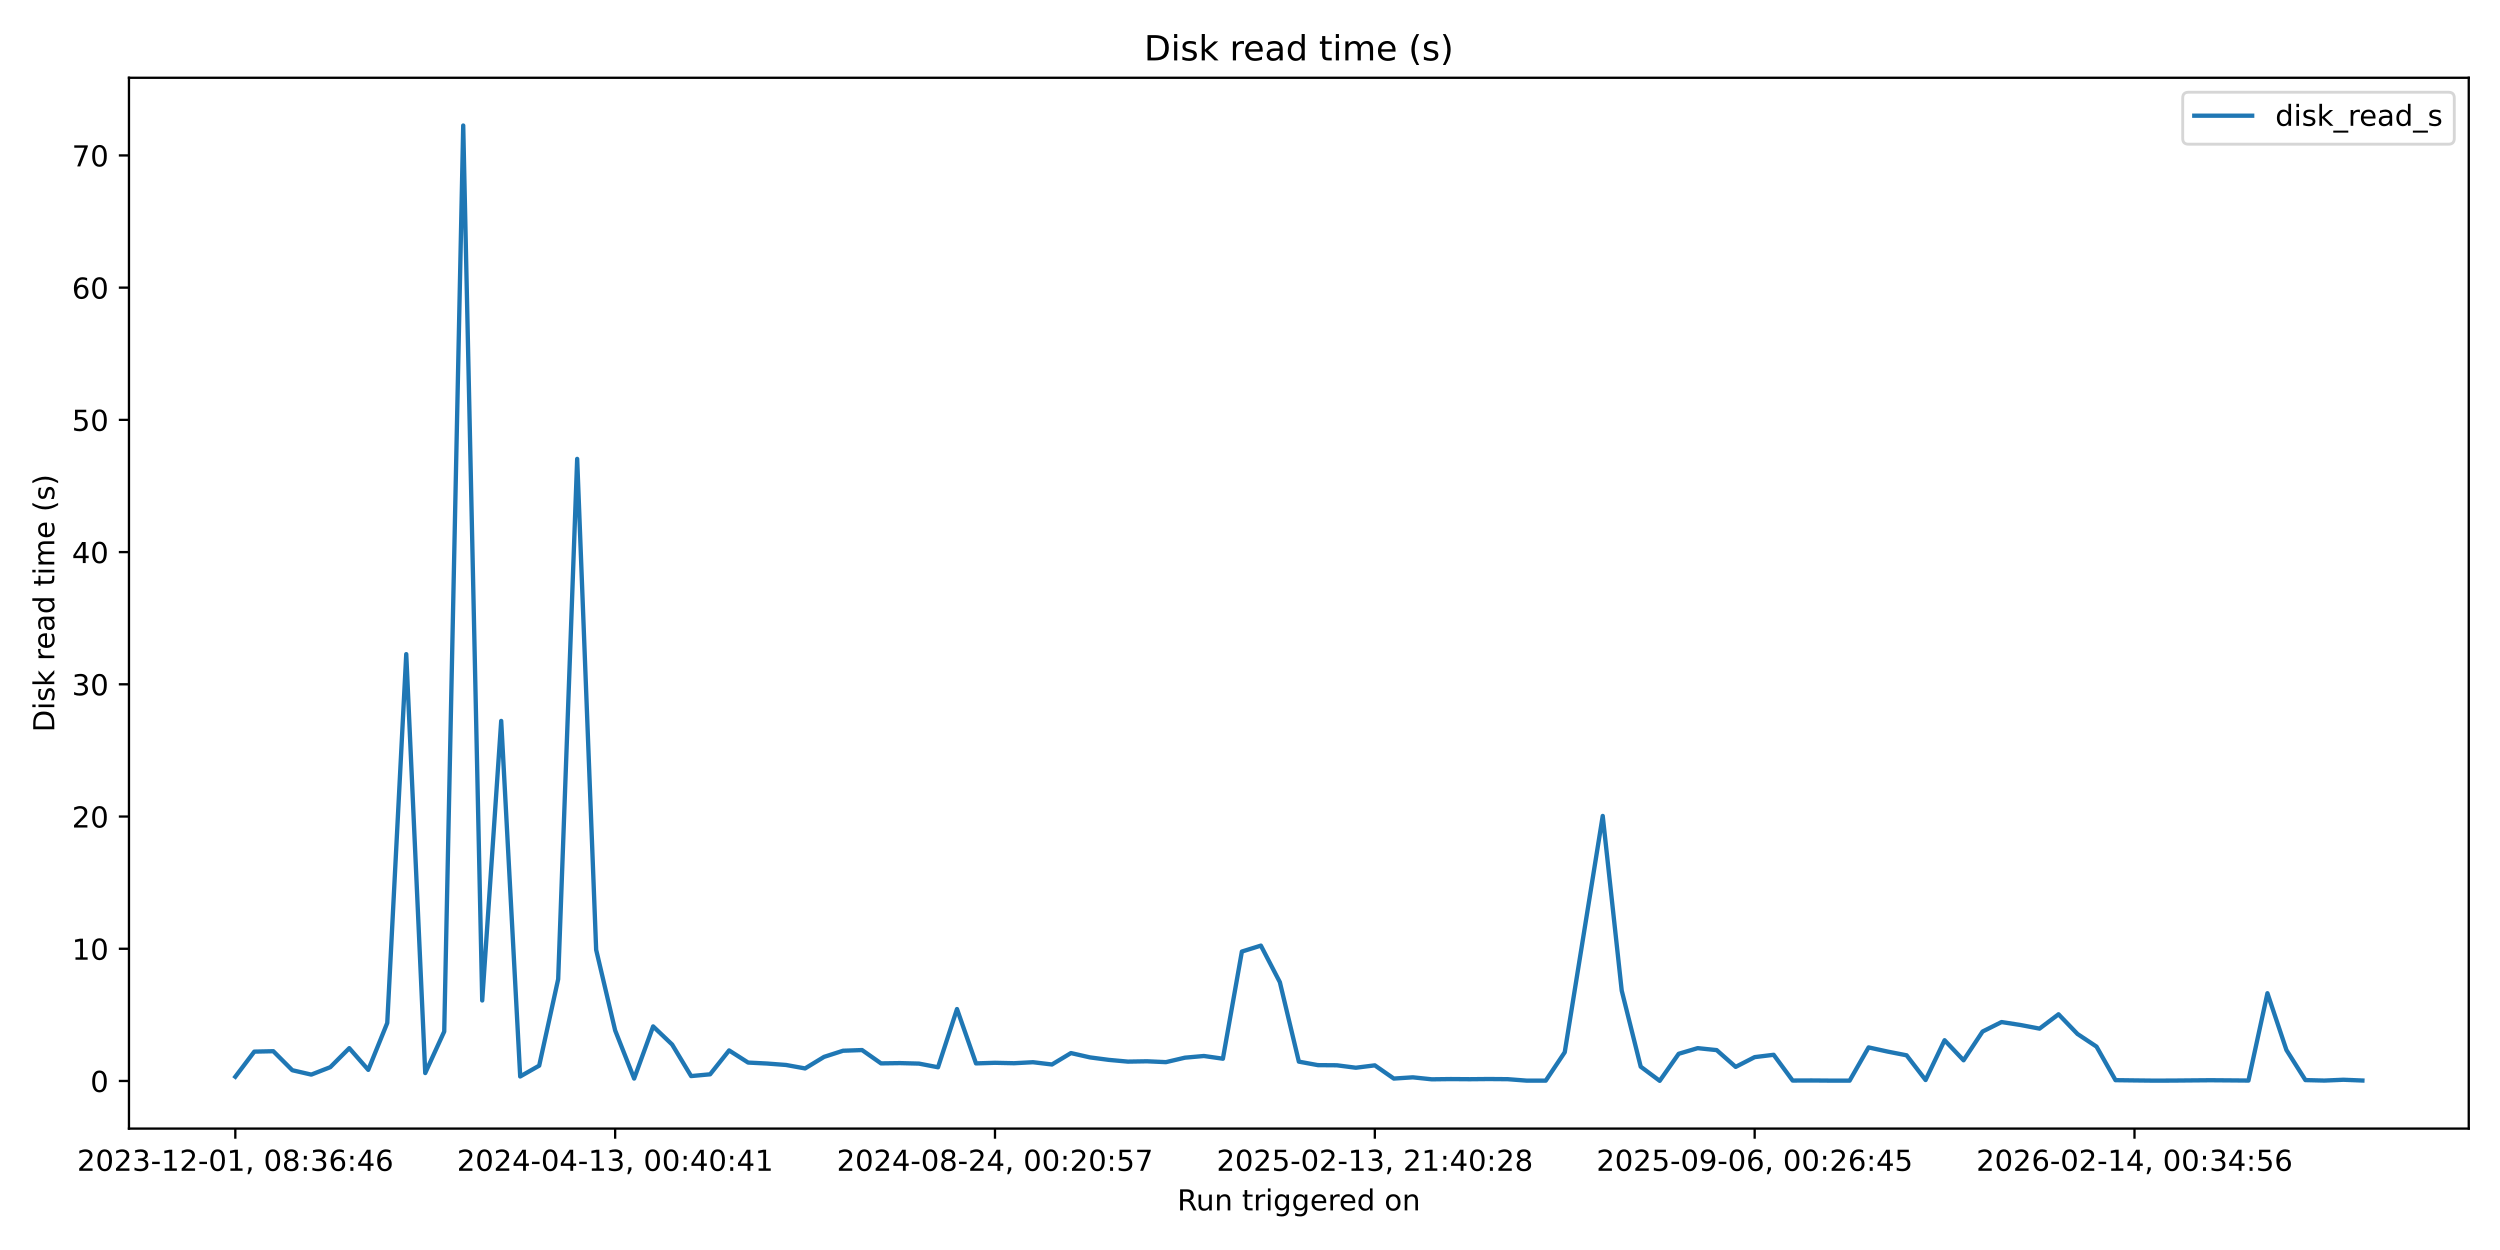
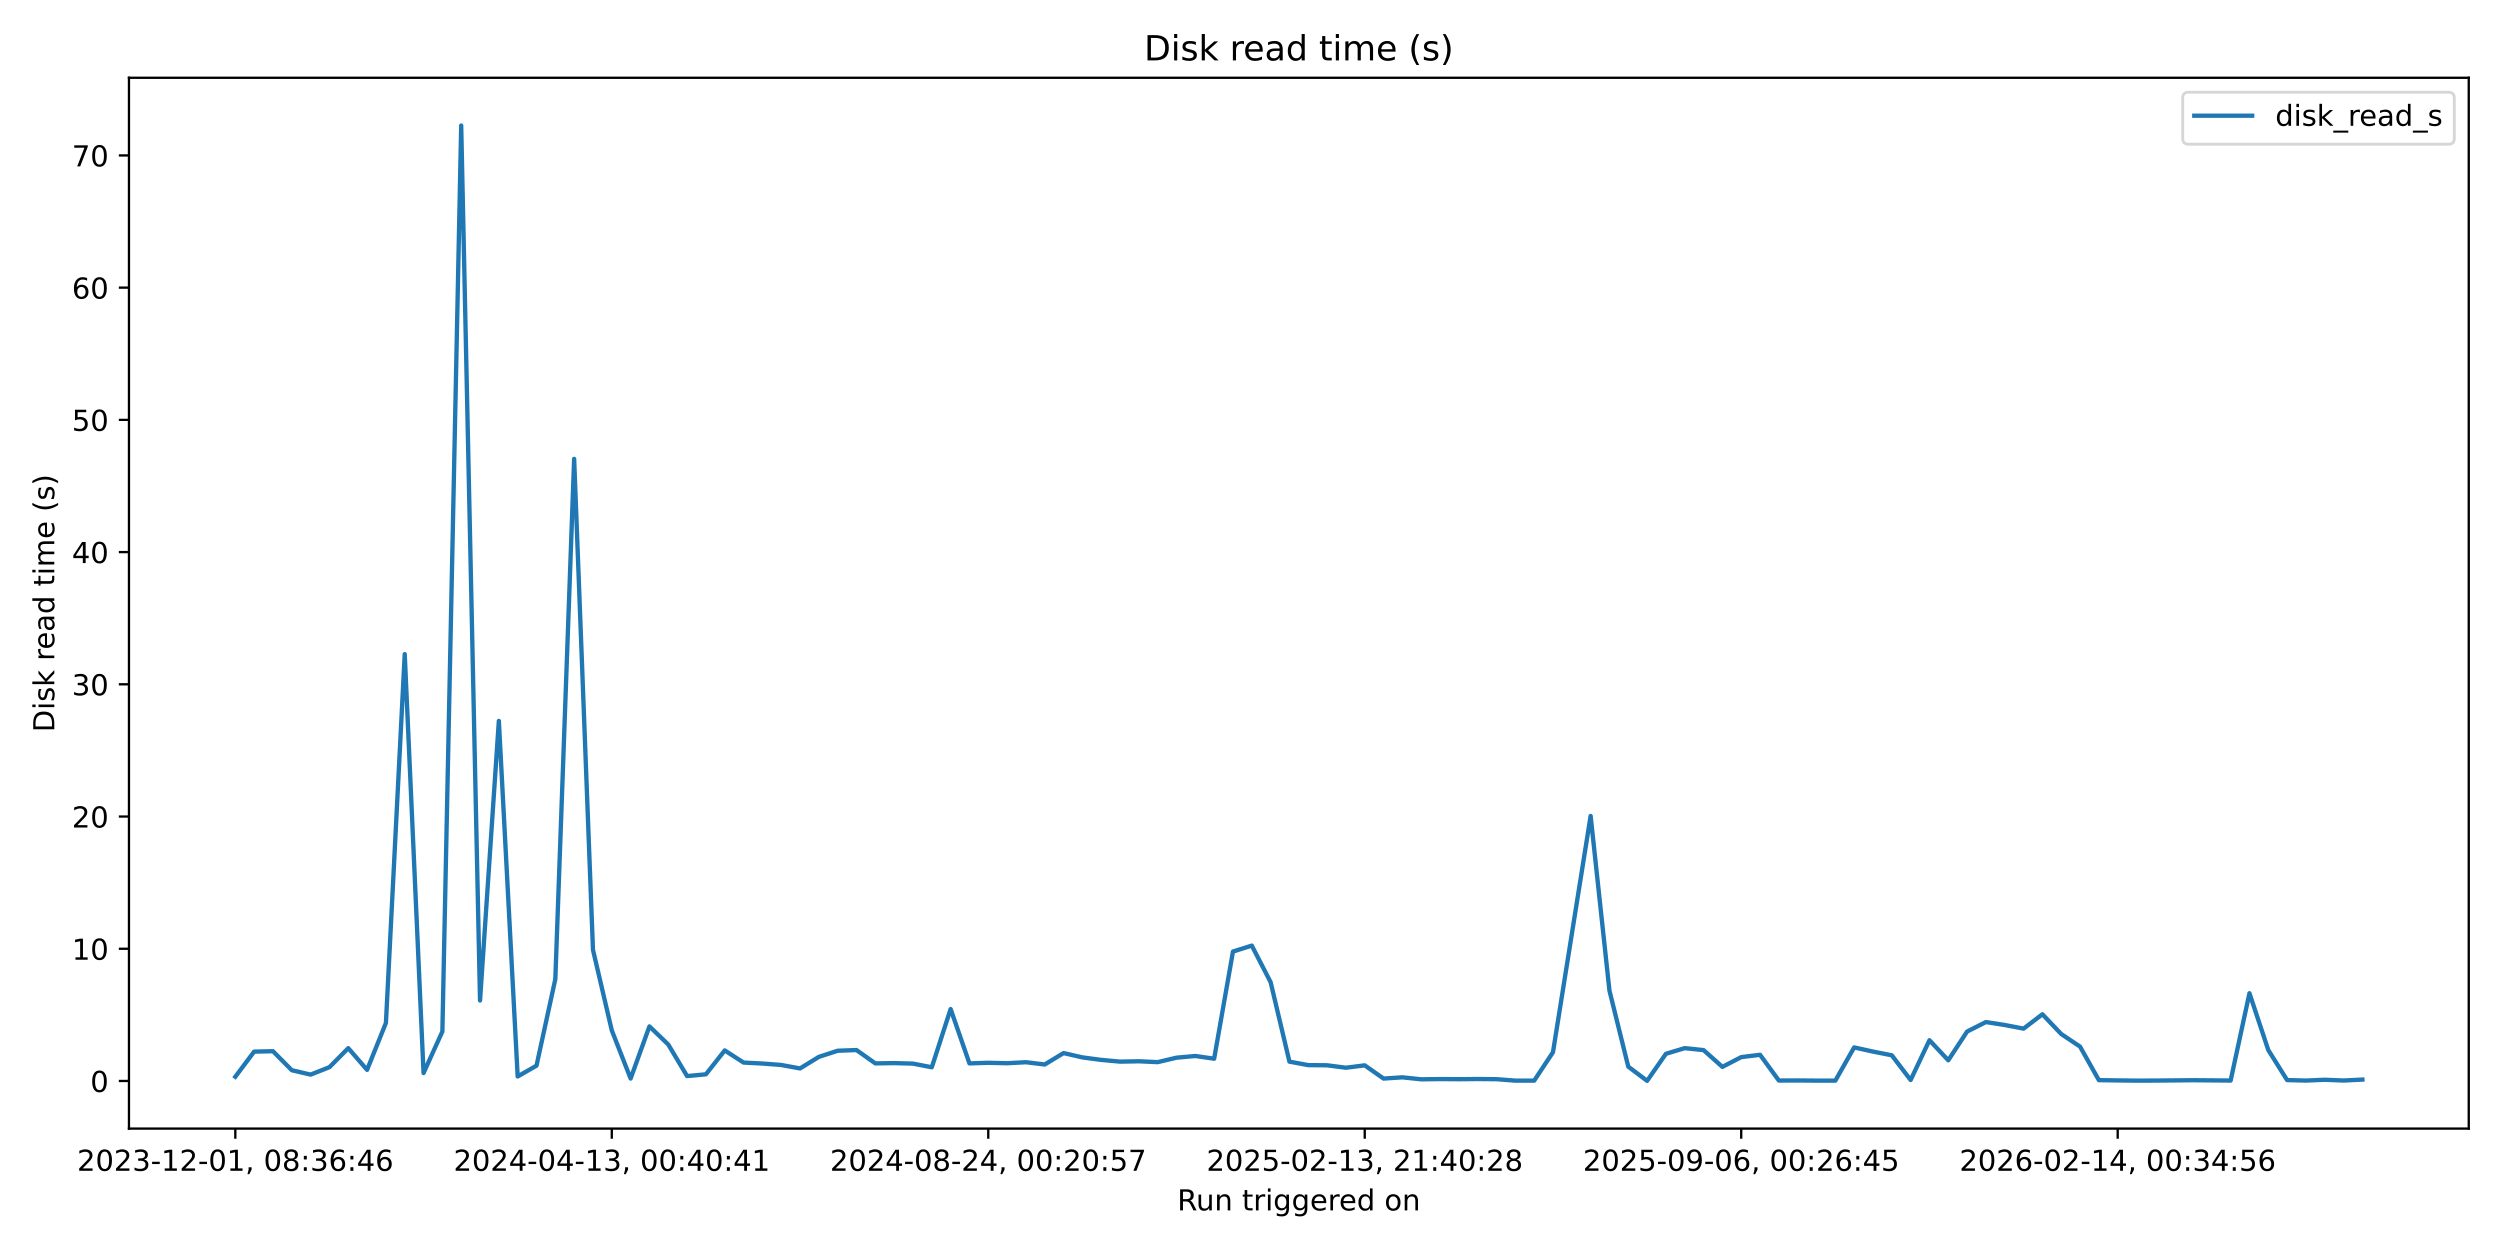
<svg xmlns="http://www.w3.org/2000/svg" xmlns:xlink="http://www.w3.org/1999/xlink" width="864pt" height="432pt" viewBox="0 0 864 432" version="1.1">
  <defs>
    <style type="text/css">*{stroke-linejoin: round; stroke-linecap: butt}</style>
  </defs>
  <g id="figure_1">
    <g id="patch_1">
      <path d="M 0 432  L 864 432  L 864 0  L 0 0  z " style="fill: #ffffff" />
    </g>
    <g id="axes_1">
      <g id="patch_2">
        <path d="M 44.57 390.04  L 853.2 390.04  L 853.2 26.88  L 44.57 26.88  z " style="fill: #ffffff" />
      </g>
      <g id="matplotlib.axis_1">
        <g id="xtick_1">
          <g id="line2d_1">
            <defs>
-               <path id="m9f254ad5e2" d="M 0 0  L 0 3.5  " style="stroke: #000000; stroke-width: 0.8" />
+               <path id="m5c99da7ade" d="M 0 0  L 0 3.5  " style="stroke: #000000; stroke-width: 0.8" />
            </defs>
            <g>
-               <use xlink:href="#m9f254ad5e2" x="81.326" y="390.04" style="stroke: #000000; stroke-width: 0.8" />
+               <use xlink:href="#m5c99da7ade" x="81.326" y="390.04" style="stroke: #000000; stroke-width: 0.8" />
            </g>
          </g>
          <g id="text_1">
            <g transform="translate(26.63372 404.6384) scale(0.1 -0.1)">
              <defs>
                <path id="DejaVuSans-32" d="M 1228 531  L 3431 531  L 3431 0  L 469 0  L 469 531  Q 828 903 1448 1529  Q 2069 2156 2228 2338  Q 2531 2678 2651 2914  Q 2772 3150 2772 3378  Q 2772 3750 2511 3984  Q 2250 4219 1831 4219  Q 1534 4219 1204 4116  Q 875 4013 500 3803  L 500 4441  Q 881 4594 1212 4672  Q 1544 4750 1819 4750  Q 2544 4750 2975 4387  Q 3406 4025 3406 3419  Q 3406 3131 3298 2873  Q 3191 2616 2906 2266  Q 2828 2175 2409 1742  Q 1991 1309 1228 531  z " transform="scale(0.015625)" />
                <path id="DejaVuSans-30" d="M 2034 4250  Q 1547 4250 1301 3770  Q 1056 3291 1056 2328  Q 1056 1369 1301 889  Q 1547 409 2034 409  Q 2525 409 2770 889  Q 3016 1369 3016 2328  Q 3016 3291 2770 3770  Q 2525 4250 2034 4250  z M 2034 4750  Q 2819 4750 3233 4129  Q 3647 3509 3647 2328  Q 3647 1150 3233 529  Q 2819 -91 2034 -91  Q 1250 -91 836 529  Q 422 1150 422 2328  Q 422 3509 836 4129  Q 1250 4750 2034 4750  z " transform="scale(0.015625)" />
                <path id="DejaVuSans-33" d="M 2597 2516  Q 3050 2419 3304 2112  Q 3559 1806 3559 1356  Q 3559 666 3084 287  Q 2609 -91 1734 -91  Q 1441 -91 1130 -33  Q 819 25 488 141  L 488 750  Q 750 597 1062 519  Q 1375 441 1716 441  Q 2309 441 2620 675  Q 2931 909 2931 1356  Q 2931 1769 2642 2001  Q 2353 2234 1838 2234  L 1294 2234  L 1294 2753  L 1863 2753  Q 2328 2753 2575 2939  Q 2822 3125 2822 3475  Q 2822 3834 2567 4026  Q 2313 4219 1838 4219  Q 1578 4219 1281 4162  Q 984 4106 628 3988  L 628 4550  Q 988 4650 1302 4700  Q 1616 4750 1894 4750  Q 2613 4750 3031 4423  Q 3450 4097 3450 3541  Q 3450 3153 3228 2886  Q 3006 2619 2597 2516  z " transform="scale(0.015625)" />
                <path id="DejaVuSans-2d" d="M 313 2009  L 1997 2009  L 1997 1497  L 313 1497  L 313 2009  z " transform="scale(0.015625)" />
                <path id="DejaVuSans-31" d="M 794 531  L 1825 531  L 1825 4091  L 703 3866  L 703 4441  L 1819 4666  L 2450 4666  L 2450 531  L 3481 531  L 3481 0  L 794 0  L 794 531  z " transform="scale(0.015625)" />
                <path id="DejaVuSans-2c" d="M 750 794  L 1409 794  L 1409 256  L 897 -744  L 494 -744  L 750 256  L 750 794  z " transform="scale(0.015625)" />
                <path id="DejaVuSans-20" transform="scale(0.015625)" />
                <path id="DejaVuSans-38" d="M 2034 2216  Q 1584 2216 1326 1975  Q 1069 1734 1069 1313  Q 1069 891 1326 650  Q 1584 409 2034 409  Q 2484 409 2743 651  Q 3003 894 3003 1313  Q 3003 1734 2745 1975  Q 2488 2216 2034 2216  z M 1403 2484  Q 997 2584 770 2862  Q 544 3141 544 3541  Q 544 4100 942 4425  Q 1341 4750 2034 4750  Q 2731 4750 3128 4425  Q 3525 4100 3525 3541  Q 3525 3141 3298 2862  Q 3072 2584 2669 2484  Q 3125 2378 3379 2068  Q 3634 1759 3634 1313  Q 3634 634 3220 271  Q 2806 -91 2034 -91  Q 1263 -91 848 271  Q 434 634 434 1313  Q 434 1759 690 2068  Q 947 2378 1403 2484  z M 1172 3481  Q 1172 3119 1398 2916  Q 1625 2713 2034 2713  Q 2441 2713 2670 2916  Q 2900 3119 2900 3481  Q 2900 3844 2670 4047  Q 2441 4250 2034 4250  Q 1625 4250 1398 4047  Q 1172 3844 1172 3481  z " transform="scale(0.015625)" />
                <path id="DejaVuSans-3a" d="M 750 794  L 1409 794  L 1409 0  L 750 0  L 750 794  z M 750 3309  L 1409 3309  L 1409 2516  L 750 2516  L 750 3309  z " transform="scale(0.015625)" />
                <path id="DejaVuSans-36" d="M 2113 2584  Q 1688 2584 1439 2293  Q 1191 2003 1191 1497  Q 1191 994 1439 701  Q 1688 409 2113 409  Q 2538 409 2786 701  Q 3034 994 3034 1497  Q 3034 2003 2786 2293  Q 2538 2584 2113 2584  z M 3366 4563  L 3366 3988  Q 3128 4100 2886 4159  Q 2644 4219 2406 4219  Q 1781 4219 1451 3797  Q 1122 3375 1075 2522  Q 1259 2794 1537 2939  Q 1816 3084 2150 3084  Q 2853 3084 3261 2657  Q 3669 2231 3669 1497  Q 3669 778 3244 343  Q 2819 -91 2113 -91  Q 1303 -91 875 529  Q 447 1150 447 2328  Q 447 3434 972 4092  Q 1497 4750 2381 4750  Q 2619 4750 2861 4703  Q 3103 4656 3366 4563  z " transform="scale(0.015625)" />
                <path id="DejaVuSans-34" d="M 2419 4116  L 825 1625  L 2419 1625  L 2419 4116  z M 2253 4666  L 3047 4666  L 3047 1625  L 3713 1625  L 3713 1100  L 3047 1100  L 3047 0  L 2419 0  L 2419 1100  L 313 1100  L 313 1709  L 2253 4666  z " transform="scale(0.015625)" />
              </defs>
              <use xlink:href="#DejaVuSans-32" />
              <use xlink:href="#DejaVuSans-30" transform="translate(63.62305 0)" />
              <use xlink:href="#DejaVuSans-32" transform="translate(127.2461 0)" />
              <use xlink:href="#DejaVuSans-33" transform="translate(190.8691 0)" />
              <use xlink:href="#DejaVuSans-2d" transform="translate(254.4922 0)" />
              <use xlink:href="#DejaVuSans-31" transform="translate(290.5762 0)" />
              <use xlink:href="#DejaVuSans-32" transform="translate(354.1992 0)" />
              <use xlink:href="#DejaVuSans-2d" transform="translate(417.8223 0)" />
              <use xlink:href="#DejaVuSans-30" transform="translate(453.9062 0)" />
              <use xlink:href="#DejaVuSans-31" transform="translate(517.5293 0)" />
              <use xlink:href="#DejaVuSans-2c" transform="translate(581.1523 0)" />
              <use xlink:href="#DejaVuSans-20" transform="translate(612.9395 0)" />
              <use xlink:href="#DejaVuSans-30" transform="translate(644.7266 0)" />
              <use xlink:href="#DejaVuSans-38" transform="translate(708.3496 0)" />
              <use xlink:href="#DejaVuSans-3a" transform="translate(771.9727 0)" />
              <use xlink:href="#DejaVuSans-33" transform="translate(805.6641 0)" />
              <use xlink:href="#DejaVuSans-36" transform="translate(869.2871 0)" />
              <use xlink:href="#DejaVuSans-3a" transform="translate(932.9102 0)" />
              <use xlink:href="#DejaVuSans-34" transform="translate(966.6016 0)" />
              <use xlink:href="#DejaVuSans-36" transform="translate(1030.225 0)" />
            </g>
          </g>
        </g>
        <g id="xtick_2">
          <g id="line2d_2">
            <g>
-               <use xlink:href="#m9f254ad5e2" x="212.597" y="390.04" style="stroke: #000000; stroke-width: 0.8" />
+               <use xlink:href="#m5c99da7ade" x="211.435" y="390.04" style="stroke: #000000; stroke-width: 0.8" />
            </g>
          </g>
          <g id="text_2">
-             <g transform="translate(157.9048 404.6384) scale(0.1 -0.1)">
+             <g transform="translate(156.7431 404.6384) scale(0.1 -0.1)">
              <use xlink:href="#DejaVuSans-32" />
              <use xlink:href="#DejaVuSans-30" transform="translate(63.62305 0)" />
              <use xlink:href="#DejaVuSans-32" transform="translate(127.2461 0)" />
              <use xlink:href="#DejaVuSans-34" transform="translate(190.8691 0)" />
              <use xlink:href="#DejaVuSans-2d" transform="translate(254.4922 0)" />
              <use xlink:href="#DejaVuSans-30" transform="translate(290.5762 0)" />
              <use xlink:href="#DejaVuSans-34" transform="translate(354.1992 0)" />
              <use xlink:href="#DejaVuSans-2d" transform="translate(417.8223 0)" />
              <use xlink:href="#DejaVuSans-31" transform="translate(453.9062 0)" />
              <use xlink:href="#DejaVuSans-33" transform="translate(517.5293 0)" />
              <use xlink:href="#DejaVuSans-2c" transform="translate(581.1523 0)" />
              <use xlink:href="#DejaVuSans-20" transform="translate(612.9395 0)" />
              <use xlink:href="#DejaVuSans-30" transform="translate(644.7266 0)" />
              <use xlink:href="#DejaVuSans-30" transform="translate(708.3496 0)" />
              <use xlink:href="#DejaVuSans-3a" transform="translate(771.9727 0)" />
              <use xlink:href="#DejaVuSans-34" transform="translate(805.6641 0)" />
              <use xlink:href="#DejaVuSans-30" transform="translate(869.2871 0)" />
              <use xlink:href="#DejaVuSans-3a" transform="translate(932.9102 0)" />
              <use xlink:href="#DejaVuSans-34" transform="translate(966.6016 0)" />
              <use xlink:href="#DejaVuSans-31" transform="translate(1030.225 0)" />
            </g>
          </g>
        </g>
        <g id="xtick_3">
          <g id="line2d_3">
            <g>
-               <use xlink:href="#m9f254ad5e2" x="343.868" y="390.04" style="stroke: #000000; stroke-width: 0.8" />
+               <use xlink:href="#m5c99da7ade" x="341.545" y="390.04" style="stroke: #000000; stroke-width: 0.8" />
            </g>
          </g>
          <g id="text_3">
-             <g transform="translate(289.1759 404.6384) scale(0.1 -0.1)">
+             <g transform="translate(286.8525 404.6384) scale(0.1 -0.1)">
              <defs>
                <path id="DejaVuSans-35" d="M 691 4666  L 3169 4666  L 3169 4134  L 1269 4134  L 1269 2991  Q 1406 3038 1543 3061  Q 1681 3084 1819 3084  Q 2600 3084 3056 2656  Q 3513 2228 3513 1497  Q 3513 744 3044 326  Q 2575 -91 1722 -91  Q 1428 -91 1123 -41  Q 819 9 494 109  L 494 744  Q 775 591 1075 516  Q 1375 441 1709 441  Q 2250 441 2565 725  Q 2881 1009 2881 1497  Q 2881 1984 2565 2268  Q 2250 2553 1709 2553  Q 1456 2553 1204 2497  Q 953 2441 691 2322  L 691 4666  z " transform="scale(0.015625)" />
                <path id="DejaVuSans-37" d="M 525 4666  L 3525 4666  L 3525 4397  L 1831 0  L 1172 0  L 2766 4134  L 525 4134  L 525 4666  z " transform="scale(0.015625)" />
              </defs>
              <use xlink:href="#DejaVuSans-32" />
              <use xlink:href="#DejaVuSans-30" transform="translate(63.62305 0)" />
              <use xlink:href="#DejaVuSans-32" transform="translate(127.2461 0)" />
              <use xlink:href="#DejaVuSans-34" transform="translate(190.8691 0)" />
              <use xlink:href="#DejaVuSans-2d" transform="translate(254.4922 0)" />
              <use xlink:href="#DejaVuSans-30" transform="translate(290.5762 0)" />
              <use xlink:href="#DejaVuSans-38" transform="translate(354.1992 0)" />
              <use xlink:href="#DejaVuSans-2d" transform="translate(417.8223 0)" />
              <use xlink:href="#DejaVuSans-32" transform="translate(453.9062 0)" />
              <use xlink:href="#DejaVuSans-34" transform="translate(517.5293 0)" />
              <use xlink:href="#DejaVuSans-2c" transform="translate(581.1523 0)" />
              <use xlink:href="#DejaVuSans-20" transform="translate(612.9395 0)" />
              <use xlink:href="#DejaVuSans-30" transform="translate(644.7266 0)" />
              <use xlink:href="#DejaVuSans-30" transform="translate(708.3496 0)" />
              <use xlink:href="#DejaVuSans-3a" transform="translate(771.9727 0)" />
              <use xlink:href="#DejaVuSans-32" transform="translate(805.6641 0)" />
              <use xlink:href="#DejaVuSans-30" transform="translate(869.2871 0)" />
              <use xlink:href="#DejaVuSans-3a" transform="translate(932.9102 0)" />
              <use xlink:href="#DejaVuSans-35" transform="translate(966.6016 0)" />
              <use xlink:href="#DejaVuSans-37" transform="translate(1030.225 0)" />
            </g>
          </g>
        </g>
        <g id="xtick_4">
          <g id="line2d_4">
            <g>
-               <use xlink:href="#m9f254ad5e2" x="475.139" y="390.04" style="stroke: #000000; stroke-width: 0.8" />
+               <use xlink:href="#m5c99da7ade" x="471.654" y="390.04" style="stroke: #000000; stroke-width: 0.8" />
            </g>
          </g>
          <g id="text_4">
-             <g transform="translate(420.447 404.6384) scale(0.1 -0.1)">
+             <g transform="translate(416.962 404.6384) scale(0.1 -0.1)">
              <use xlink:href="#DejaVuSans-32" />
              <use xlink:href="#DejaVuSans-30" transform="translate(63.62305 0)" />
              <use xlink:href="#DejaVuSans-32" transform="translate(127.2461 0)" />
              <use xlink:href="#DejaVuSans-35" transform="translate(190.8691 0)" />
              <use xlink:href="#DejaVuSans-2d" transform="translate(254.4922 0)" />
              <use xlink:href="#DejaVuSans-30" transform="translate(290.5762 0)" />
              <use xlink:href="#DejaVuSans-32" transform="translate(354.1992 0)" />
              <use xlink:href="#DejaVuSans-2d" transform="translate(417.8223 0)" />
              <use xlink:href="#DejaVuSans-31" transform="translate(453.9062 0)" />
              <use xlink:href="#DejaVuSans-33" transform="translate(517.5293 0)" />
              <use xlink:href="#DejaVuSans-2c" transform="translate(581.1523 0)" />
              <use xlink:href="#DejaVuSans-20" transform="translate(612.9395 0)" />
              <use xlink:href="#DejaVuSans-32" transform="translate(644.7266 0)" />
              <use xlink:href="#DejaVuSans-31" transform="translate(708.3496 0)" />
              <use xlink:href="#DejaVuSans-3a" transform="translate(771.9727 0)" />
              <use xlink:href="#DejaVuSans-34" transform="translate(805.6641 0)" />
              <use xlink:href="#DejaVuSans-30" transform="translate(869.2871 0)" />
              <use xlink:href="#DejaVuSans-3a" transform="translate(932.9102 0)" />
              <use xlink:href="#DejaVuSans-32" transform="translate(966.6016 0)" />
              <use xlink:href="#DejaVuSans-38" transform="translate(1030.225 0)" />
            </g>
          </g>
        </g>
        <g id="xtick_5">
          <g id="line2d_5">
            <g>
-               <use xlink:href="#m9f254ad5e2" x="606.41" y="390.04" style="stroke: #000000; stroke-width: 0.8" />
+               <use xlink:href="#m5c99da7ade" x="601.764" y="390.04" style="stroke: #000000; stroke-width: 0.8" />
            </g>
          </g>
          <g id="text_5">
-             <g transform="translate(551.7181 404.6384) scale(0.1 -0.1)">
+             <g transform="translate(547.0714 404.6384) scale(0.1 -0.1)">
              <defs>
                <path id="DejaVuSans-39" d="M 703 97  L 703 672  Q 941 559 1184 500  Q 1428 441 1663 441  Q 2288 441 2617 861  Q 2947 1281 2994 2138  Q 2813 1869 2534 1725  Q 2256 1581 1919 1581  Q 1219 1581 811 2004  Q 403 2428 403 3163  Q 403 3881 828 4315  Q 1253 4750 1959 4750  Q 2769 4750 3195 4129  Q 3622 3509 3622 2328  Q 3622 1225 3098 567  Q 2575 -91 1691 -91  Q 1453 -91 1209 -44  Q 966 3 703 97  z M 1959 2075  Q 2384 2075 2632 2365  Q 2881 2656 2881 3163  Q 2881 3666 2632 3958  Q 2384 4250 1959 4250  Q 1534 4250 1286 3958  Q 1038 3666 1038 3163  Q 1038 2656 1286 2365  Q 1534 2075 1959 2075  z " transform="scale(0.015625)" />
              </defs>
              <use xlink:href="#DejaVuSans-32" />
              <use xlink:href="#DejaVuSans-30" transform="translate(63.62305 0)" />
              <use xlink:href="#DejaVuSans-32" transform="translate(127.2461 0)" />
              <use xlink:href="#DejaVuSans-35" transform="translate(190.8691 0)" />
              <use xlink:href="#DejaVuSans-2d" transform="translate(254.4922 0)" />
              <use xlink:href="#DejaVuSans-30" transform="translate(290.5762 0)" />
              <use xlink:href="#DejaVuSans-39" transform="translate(354.1992 0)" />
              <use xlink:href="#DejaVuSans-2d" transform="translate(417.8223 0)" />
              <use xlink:href="#DejaVuSans-30" transform="translate(453.9062 0)" />
              <use xlink:href="#DejaVuSans-36" transform="translate(517.5293 0)" />
              <use xlink:href="#DejaVuSans-2c" transform="translate(581.1523 0)" />
              <use xlink:href="#DejaVuSans-20" transform="translate(612.9395 0)" />
              <use xlink:href="#DejaVuSans-30" transform="translate(644.7266 0)" />
              <use xlink:href="#DejaVuSans-30" transform="translate(708.3496 0)" />
              <use xlink:href="#DejaVuSans-3a" transform="translate(771.9727 0)" />
              <use xlink:href="#DejaVuSans-32" transform="translate(805.6641 0)" />
              <use xlink:href="#DejaVuSans-36" transform="translate(869.2871 0)" />
              <use xlink:href="#DejaVuSans-3a" transform="translate(932.9102 0)" />
              <use xlink:href="#DejaVuSans-34" transform="translate(966.6016 0)" />
              <use xlink:href="#DejaVuSans-35" transform="translate(1030.225 0)" />
            </g>
          </g>
        </g>
        <g id="xtick_6">
          <g id="line2d_6">
            <g>
-               <use xlink:href="#m9f254ad5e2" x="737.681" y="390.04" style="stroke: #000000; stroke-width: 0.8" />
+               <use xlink:href="#m5c99da7ade" x="731.873" y="390.04" style="stroke: #000000; stroke-width: 0.8" />
            </g>
          </g>
          <g id="text_6">
-             <g transform="translate(682.9892 404.6384) scale(0.1 -0.1)">
+             <g transform="translate(677.1808 404.6384) scale(0.1 -0.1)">
              <use xlink:href="#DejaVuSans-32" />
              <use xlink:href="#DejaVuSans-30" transform="translate(63.62305 0)" />
              <use xlink:href="#DejaVuSans-32" transform="translate(127.2461 0)" />
              <use xlink:href="#DejaVuSans-36" transform="translate(190.8691 0)" />
              <use xlink:href="#DejaVuSans-2d" transform="translate(254.4922 0)" />
              <use xlink:href="#DejaVuSans-30" transform="translate(290.5762 0)" />
              <use xlink:href="#DejaVuSans-32" transform="translate(354.1992 0)" />
              <use xlink:href="#DejaVuSans-2d" transform="translate(417.8223 0)" />
              <use xlink:href="#DejaVuSans-31" transform="translate(453.9062 0)" />
              <use xlink:href="#DejaVuSans-34" transform="translate(517.5293 0)" />
              <use xlink:href="#DejaVuSans-2c" transform="translate(581.1523 0)" />
              <use xlink:href="#DejaVuSans-20" transform="translate(612.9395 0)" />
              <use xlink:href="#DejaVuSans-30" transform="translate(644.7266 0)" />
              <use xlink:href="#DejaVuSans-30" transform="translate(708.3496 0)" />
              <use xlink:href="#DejaVuSans-3a" transform="translate(771.9727 0)" />
              <use xlink:href="#DejaVuSans-33" transform="translate(805.6641 0)" />
              <use xlink:href="#DejaVuSans-34" transform="translate(869.2871 0)" />
              <use xlink:href="#DejaVuSans-3a" transform="translate(932.9102 0)" />
              <use xlink:href="#DejaVuSans-35" transform="translate(966.6016 0)" />
              <use xlink:href="#DejaVuSans-36" transform="translate(1030.225 0)" />
            </g>
          </g>
        </g>
        <g id="text_7">
          <g transform="translate(406.8686 418.3166) scale(0.1 -0.1)">
            <defs>
              <path id="DejaVuSans-52" d="M 2841 2188  Q 3044 2119 3236 1894  Q 3428 1669 3622 1275  L 4263 0  L 3584 0  L 2988 1197  Q 2756 1666 2539 1819  Q 2322 1972 1947 1972  L 1259 1972  L 1259 0  L 628 0  L 628 4666  L 2053 4666  Q 2853 4666 3247 4331  Q 3641 3997 3641 3322  Q 3641 2881 3436 2590  Q 3231 2300 2841 2188  z M 1259 4147  L 1259 2491  L 2053 2491  Q 2509 2491 2742 2702  Q 2975 2913 2975 3322  Q 2975 3731 2742 3939  Q 2509 4147 2053 4147  L 1259 4147  z " transform="scale(0.015625)" />
              <path id="DejaVuSans-75" d="M 544 1381  L 544 3500  L 1119 3500  L 1119 1403  Q 1119 906 1312 657  Q 1506 409 1894 409  Q 2359 409 2629 706  Q 2900 1003 2900 1516  L 2900 3500  L 3475 3500  L 3475 0  L 2900 0  L 2900 538  Q 2691 219 2414 64  Q 2138 -91 1772 -91  Q 1169 -91 856 284  Q 544 659 544 1381  z M 1991 3584  L 1991 3584  z " transform="scale(0.015625)" />
              <path id="DejaVuSans-6e" d="M 3513 2113  L 3513 0  L 2938 0  L 2938 2094  Q 2938 2591 2744 2837  Q 2550 3084 2163 3084  Q 1697 3084 1428 2787  Q 1159 2491 1159 1978  L 1159 0  L 581 0  L 581 3500  L 1159 3500  L 1159 2956  Q 1366 3272 1645 3428  Q 1925 3584 2291 3584  Q 2894 3584 3203 3211  Q 3513 2838 3513 2113  z " transform="scale(0.015625)" />
              <path id="DejaVuSans-74" d="M 1172 4494  L 1172 3500  L 2356 3500  L 2356 3053  L 1172 3053  L 1172 1153  Q 1172 725 1289 603  Q 1406 481 1766 481  L 2356 481  L 2356 0  L 1766 0  Q 1100 0 847 248  Q 594 497 594 1153  L 594 3053  L 172 3053  L 172 3500  L 594 3500  L 594 4494  L 1172 4494  z " transform="scale(0.015625)" />
              <path id="DejaVuSans-72" d="M 2631 2963  Q 2534 3019 2420 3045  Q 2306 3072 2169 3072  Q 1681 3072 1420 2755  Q 1159 2438 1159 1844  L 1159 0  L 581 0  L 581 3500  L 1159 3500  L 1159 2956  Q 1341 3275 1631 3429  Q 1922 3584 2338 3584  Q 2397 3584 2469 3576  Q 2541 3569 2628 3553  L 2631 2963  z " transform="scale(0.015625)" />
              <path id="DejaVuSans-69" d="M 603 3500  L 1178 3500  L 1178 0  L 603 0  L 603 3500  z M 603 4863  L 1178 4863  L 1178 4134  L 603 4134  L 603 4863  z " transform="scale(0.015625)" />
              <path id="DejaVuSans-67" d="M 2906 1791  Q 2906 2416 2648 2759  Q 2391 3103 1925 3103  Q 1463 3103 1205 2759  Q 947 2416 947 1791  Q 947 1169 1205 825  Q 1463 481 1925 481  Q 2391 481 2648 825  Q 2906 1169 2906 1791  z M 3481 434  Q 3481 -459 3084 -895  Q 2688 -1331 1869 -1331  Q 1566 -1331 1297 -1286  Q 1028 -1241 775 -1147  L 775 -588  Q 1028 -725 1275 -790  Q 1522 -856 1778 -856  Q 2344 -856 2625 -561  Q 2906 -266 2906 331  L 2906 616  Q 2728 306 2450 153  Q 2172 0 1784 0  Q 1141 0 747 490  Q 353 981 353 1791  Q 353 2603 747 3093  Q 1141 3584 1784 3584  Q 2172 3584 2450 3431  Q 2728 3278 2906 2969  L 2906 3500  L 3481 3500  L 3481 434  z " transform="scale(0.015625)" />
              <path id="DejaVuSans-65" d="M 3597 1894  L 3597 1613  L 953 1613  Q 991 1019 1311 708  Q 1631 397 2203 397  Q 2534 397 2845 478  Q 3156 559 3463 722  L 3463 178  Q 3153 47 2828 -22  Q 2503 -91 2169 -91  Q 1331 -91 842 396  Q 353 884 353 1716  Q 353 2575 817 3079  Q 1281 3584 2069 3584  Q 2775 3584 3186 3129  Q 3597 2675 3597 1894  z M 3022 2063  Q 3016 2534 2758 2815  Q 2500 3097 2075 3097  Q 1594 3097 1305 2825  Q 1016 2553 972 2059  L 3022 2063  z " transform="scale(0.015625)" />
              <path id="DejaVuSans-64" d="M 2906 2969  L 2906 4863  L 3481 4863  L 3481 0  L 2906 0  L 2906 525  Q 2725 213 2448 61  Q 2172 -91 1784 -91  Q 1150 -91 751 415  Q 353 922 353 1747  Q 353 2572 751 3078  Q 1150 3584 1784 3584  Q 2172 3584 2448 3432  Q 2725 3281 2906 2969  z M 947 1747  Q 947 1113 1208 752  Q 1469 391 1925 391  Q 2381 391 2643 752  Q 2906 1113 2906 1747  Q 2906 2381 2643 2742  Q 2381 3103 1925 3103  Q 1469 3103 1208 2742  Q 947 2381 947 1747  z " transform="scale(0.015625)" />
              <path id="DejaVuSans-6f" d="M 1959 3097  Q 1497 3097 1228 2736  Q 959 2375 959 1747  Q 959 1119 1226 758  Q 1494 397 1959 397  Q 2419 397 2687 759  Q 2956 1122 2956 1747  Q 2956 2369 2687 2733  Q 2419 3097 1959 3097  z M 1959 3584  Q 2709 3584 3137 3096  Q 3566 2609 3566 1747  Q 3566 888 3137 398  Q 2709 -91 1959 -91  Q 1206 -91 779 398  Q 353 888 353 1747  Q 353 2609 779 3096  Q 1206 3584 1959 3584  z " transform="scale(0.015625)" />
            </defs>
            <use xlink:href="#DejaVuSans-52" />
            <use xlink:href="#DejaVuSans-75" transform="translate(64.98242 0)" />
            <use xlink:href="#DejaVuSans-6e" transform="translate(128.3613 0)" />
            <use xlink:href="#DejaVuSans-20" transform="translate(191.7402 0)" />
            <use xlink:href="#DejaVuSans-74" transform="translate(223.5273 0)" />
            <use xlink:href="#DejaVuSans-72" transform="translate(262.7363 0)" />
            <use xlink:href="#DejaVuSans-69" transform="translate(303.8496 0)" />
            <use xlink:href="#DejaVuSans-67" transform="translate(331.6328 0)" />
            <use xlink:href="#DejaVuSans-67" transform="translate(395.1094 0)" />
            <use xlink:href="#DejaVuSans-65" transform="translate(458.5859 0)" />
            <use xlink:href="#DejaVuSans-72" transform="translate(520.1094 0)" />
            <use xlink:href="#DejaVuSans-65" transform="translate(558.9727 0)" />
            <use xlink:href="#DejaVuSans-64" transform="translate(620.4961 0)" />
            <use xlink:href="#DejaVuSans-20" transform="translate(683.9727 0)" />
            <use xlink:href="#DejaVuSans-6f" transform="translate(715.7598 0)" />
            <use xlink:href="#DejaVuSans-6e" transform="translate(776.9414 0)" />
          </g>
        </g>
      </g>
      <g id="matplotlib.axis_2">
        <g id="ytick_1">
          <g id="line2d_7">
            <defs>
-               <path id="mf11d0b9a33" d="M 0 0  L -3.5 0  " style="stroke: #000000; stroke-width: 0.8" />
+               <path id="m3e0450b6be" d="M 0 0  L -3.5 0  " style="stroke: #000000; stroke-width: 0.8" />
            </defs>
            <g>
-               <use xlink:href="#mf11d0b9a33" x="44.57" y="373.588" style="stroke: #000000; stroke-width: 0.8" />
+               <use xlink:href="#m3e0450b6be" x="44.57" y="373.588" style="stroke: #000000; stroke-width: 0.8" />
            </g>
          </g>
          <g id="text_8">
            <g transform="translate(31.2075 377.3868) scale(0.1 -0.1)">
              <use xlink:href="#DejaVuSans-30" />
            </g>
          </g>
        </g>
        <g id="ytick_2">
          <g id="line2d_8">
            <g>
-               <use xlink:href="#mf11d0b9a33" x="44.57" y="327.891" style="stroke: #000000; stroke-width: 0.8" />
+               <use xlink:href="#m3e0450b6be" x="44.57" y="327.891" style="stroke: #000000; stroke-width: 0.8" />
            </g>
          </g>
          <g id="text_9">
            <g transform="translate(24.845 331.6906) scale(0.1 -0.1)">
              <use xlink:href="#DejaVuSans-31" />
              <use xlink:href="#DejaVuSans-30" transform="translate(63.62305 0)" />
            </g>
          </g>
        </g>
        <g id="ytick_3">
          <g id="line2d_9">
            <g>
-               <use xlink:href="#mf11d0b9a33" x="44.57" y="282.195" style="stroke: #000000; stroke-width: 0.8" />
+               <use xlink:href="#m3e0450b6be" x="44.57" y="282.195" style="stroke: #000000; stroke-width: 0.8" />
            </g>
          </g>
          <g id="text_10">
            <g transform="translate(24.845 285.9945) scale(0.1 -0.1)">
              <use xlink:href="#DejaVuSans-32" />
              <use xlink:href="#DejaVuSans-30" transform="translate(63.62305 0)" />
            </g>
          </g>
        </g>
        <g id="ytick_4">
          <g id="line2d_10">
            <g>
-               <use xlink:href="#mf11d0b9a33" x="44.57" y="236.499" style="stroke: #000000; stroke-width: 0.8" />
+               <use xlink:href="#m3e0450b6be" x="44.57" y="236.499" style="stroke: #000000; stroke-width: 0.8" />
            </g>
          </g>
          <g id="text_11">
            <g transform="translate(24.845 240.2984) scale(0.1 -0.1)">
              <use xlink:href="#DejaVuSans-33" />
              <use xlink:href="#DejaVuSans-30" transform="translate(63.62305 0)" />
            </g>
          </g>
        </g>
        <g id="ytick_5">
          <g id="line2d_11">
            <g>
-               <use xlink:href="#mf11d0b9a33" x="44.57" y="190.803" style="stroke: #000000; stroke-width: 0.8" />
+               <use xlink:href="#m3e0450b6be" x="44.57" y="190.803" style="stroke: #000000; stroke-width: 0.8" />
            </g>
          </g>
          <g id="text_12">
            <g transform="translate(24.845 194.6022) scale(0.1 -0.1)">
              <use xlink:href="#DejaVuSans-34" />
              <use xlink:href="#DejaVuSans-30" transform="translate(63.62305 0)" />
            </g>
          </g>
        </g>
        <g id="ytick_6">
          <g id="line2d_12">
            <g>
-               <use xlink:href="#mf11d0b9a33" x="44.57" y="145.107" style="stroke: #000000; stroke-width: 0.8" />
+               <use xlink:href="#m3e0450b6be" x="44.57" y="145.107" style="stroke: #000000; stroke-width: 0.8" />
            </g>
          </g>
          <g id="text_13">
            <g transform="translate(24.845 148.9061) scale(0.1 -0.1)">
              <use xlink:href="#DejaVuSans-35" />
              <use xlink:href="#DejaVuSans-30" transform="translate(63.62305 0)" />
            </g>
          </g>
        </g>
        <g id="ytick_7">
          <g id="line2d_13">
            <g>
-               <use xlink:href="#mf11d0b9a33" x="44.57" y="99.411" style="stroke: #000000; stroke-width: 0.8" />
+               <use xlink:href="#m3e0450b6be" x="44.57" y="99.411" style="stroke: #000000; stroke-width: 0.8" />
            </g>
          </g>
          <g id="text_14">
            <g transform="translate(24.845 103.21) scale(0.1 -0.1)">
              <use xlink:href="#DejaVuSans-36" />
              <use xlink:href="#DejaVuSans-30" transform="translate(63.62305 0)" />
            </g>
          </g>
        </g>
        <g id="ytick_8">
          <g id="line2d_14">
            <g>
-               <use xlink:href="#mf11d0b9a33" x="44.57" y="53.715" style="stroke: #000000; stroke-width: 0.8" />
+               <use xlink:href="#m3e0450b6be" x="44.57" y="53.715" style="stroke: #000000; stroke-width: 0.8" />
            </g>
          </g>
          <g id="text_15">
            <g transform="translate(24.845 57.51382) scale(0.1 -0.1)">
              <use xlink:href="#DejaVuSans-37" />
              <use xlink:href="#DejaVuSans-30" transform="translate(63.62305 0)" />
            </g>
          </g>
        </g>
        <g id="text_16">
          <g transform="translate(18.76531 253.0264) rotate(-90) scale(0.1 -0.1)">
            <defs>
              <path id="DejaVuSans-44" d="M 1259 4147  L 1259 519  L 2022 519  Q 2988 519 3436 956  Q 3884 1394 3884 2338  Q 3884 3275 3436 3711  Q 2988 4147 2022 4147  L 1259 4147  z M 628 4666  L 1925 4666  Q 3281 4666 3915 4102  Q 4550 3538 4550 2338  Q 4550 1131 3912 565  Q 3275 0 1925 0  L 628 0  L 628 4666  z " transform="scale(0.015625)" />
              <path id="DejaVuSans-73" d="M 2834 3397  L 2834 2853  Q 2591 2978 2328 3040  Q 2066 3103 1784 3103  Q 1356 3103 1142 2972  Q 928 2841 928 2578  Q 928 2378 1081 2264  Q 1234 2150 1697 2047  L 1894 2003  Q 2506 1872 2764 1633  Q 3022 1394 3022 966  Q 3022 478 2636 193  Q 2250 -91 1575 -91  Q 1294 -91 989 -36  Q 684 19 347 128  L 347 722  Q 666 556 975 473  Q 1284 391 1588 391  Q 1994 391 2212 530  Q 2431 669 2431 922  Q 2431 1156 2273 1281  Q 2116 1406 1581 1522  L 1381 1569  Q 847 1681 609 1914  Q 372 2147 372 2553  Q 372 3047 722 3315  Q 1072 3584 1716 3584  Q 2034 3584 2315 3537  Q 2597 3491 2834 3397  z " transform="scale(0.015625)" />
              <path id="DejaVuSans-6b" d="M 581 4863  L 1159 4863  L 1159 1991  L 2875 3500  L 3609 3500  L 1753 1863  L 3688 0  L 2938 0  L 1159 1709  L 1159 0  L 581 0  L 581 4863  z " transform="scale(0.015625)" />
              <path id="DejaVuSans-61" d="M 2194 1759  Q 1497 1759 1228 1600  Q 959 1441 959 1056  Q 959 750 1161 570  Q 1363 391 1709 391  Q 2188 391 2477 730  Q 2766 1069 2766 1631  L 2766 1759  L 2194 1759  z M 3341 1997  L 3341 0  L 2766 0  L 2766 531  Q 2569 213 2275 61  Q 1981 -91 1556 -91  Q 1019 -91 701 211  Q 384 513 384 1019  Q 384 1609 779 1909  Q 1175 2209 1959 2209  L 2766 2209  L 2766 2266  Q 2766 2663 2505 2880  Q 2244 3097 1772 3097  Q 1472 3097 1187 3025  Q 903 2953 641 2809  L 641 3341  Q 956 3463 1253 3523  Q 1550 3584 1831 3584  Q 2591 3584 2966 3190  Q 3341 2797 3341 1997  z " transform="scale(0.015625)" />
              <path id="DejaVuSans-6d" d="M 3328 2828  Q 3544 3216 3844 3400  Q 4144 3584 4550 3584  Q 5097 3584 5394 3201  Q 5691 2819 5691 2113  L 5691 0  L 5113 0  L 5113 2094  Q 5113 2597 4934 2840  Q 4756 3084 4391 3084  Q 3944 3084 3684 2787  Q 3425 2491 3425 1978  L 3425 0  L 2847 0  L 2847 2094  Q 2847 2600 2669 2842  Q 2491 3084 2119 3084  Q 1678 3084 1418 2786  Q 1159 2488 1159 1978  L 1159 0  L 581 0  L 581 3500  L 1159 3500  L 1159 2956  Q 1356 3278 1631 3431  Q 1906 3584 2284 3584  Q 2666 3584 2933 3390  Q 3200 3197 3328 2828  z " transform="scale(0.015625)" />
              <path id="DejaVuSans-28" d="M 1984 4856  Q 1566 4138 1362 3434  Q 1159 2731 1159 2009  Q 1159 1288 1364 580  Q 1569 -128 1984 -844  L 1484 -844  Q 1016 -109 783 600  Q 550 1309 550 2009  Q 550 2706 781 3412  Q 1013 4119 1484 4856  L 1984 4856  z " transform="scale(0.015625)" />
              <path id="DejaVuSans-29" d="M 513 4856  L 1013 4856  Q 1481 4119 1714 3412  Q 1947 2706 1947 2009  Q 1947 1309 1714 600  Q 1481 -109 1013 -844  L 513 -844  Q 928 -128 1133 580  Q 1338 1288 1338 2009  Q 1338 2731 1133 3434  Q 928 4138 513 4856  z " transform="scale(0.015625)" />
            </defs>
            <use xlink:href="#DejaVuSans-44" />
            <use xlink:href="#DejaVuSans-69" transform="translate(77.00195 0)" />
            <use xlink:href="#DejaVuSans-73" transform="translate(104.7852 0)" />
            <use xlink:href="#DejaVuSans-6b" transform="translate(156.8848 0)" />
            <use xlink:href="#DejaVuSans-20" transform="translate(214.7949 0)" />
            <use xlink:href="#DejaVuSans-72" transform="translate(246.582 0)" />
            <use xlink:href="#DejaVuSans-65" transform="translate(285.4453 0)" />
            <use xlink:href="#DejaVuSans-61" transform="translate(346.9688 0)" />
            <use xlink:href="#DejaVuSans-64" transform="translate(408.248 0)" />
            <use xlink:href="#DejaVuSans-20" transform="translate(471.7246 0)" />
            <use xlink:href="#DejaVuSans-74" transform="translate(503.5117 0)" />
            <use xlink:href="#DejaVuSans-69" transform="translate(542.7207 0)" />
            <use xlink:href="#DejaVuSans-6d" transform="translate(570.5039 0)" />
            <use xlink:href="#DejaVuSans-65" transform="translate(667.916 0)" />
            <use xlink:href="#DejaVuSans-20" transform="translate(729.4395 0)" />
            <use xlink:href="#DejaVuSans-28" transform="translate(761.2266 0)" />
            <use xlink:href="#DejaVuSans-73" transform="translate(800.2402 0)" />
            <use xlink:href="#DejaVuSans-29" transform="translate(852.3398 0)" />
          </g>
        </g>
      </g>
      <g id="line2d_15">
-         <path d="M 81.326 372.121  L 87.889 363.443  L 94.453 363.297  L 101.017 369.868  L 107.58 371.385  L 114.144 368.817  L 120.707 362.246  L 127.271 369.735  L 133.834 353.532  L 140.398 226.076  L 146.961 370.837  L 153.525 356.488  L 160.089 43.387  L 166.652 345.763  L 173.216 249.157  L 179.779 372.025  L 186.343 368.291  L 192.906 338.397  L 199.47 158.601  L 206.033 328.262  L 212.597 356.109  L 219.161 372.747  L 225.724 354.729  L 232.288 360.985  L 238.851 371.892  L 245.415 371.28  L 251.978 363.027  L 258.542 367.222  L 265.105 367.556  L 271.669 368.054  L 278.233 369.251  L 284.796 365.257  L 291.36 363.137  L 297.923 362.899  L 304.487 367.505  L 311.05 367.409  L 317.614 367.583  L 324.177 368.849  L 330.741 348.729  L 337.305 367.51  L 343.868 367.3  L 350.432 367.451  L 356.995 367.103  L 363.559 367.889  L 370.122 363.941  L 376.686 365.435  L 383.249 366.299  L 389.813 366.898  L 396.377 366.779  L 402.94 367.076  L 409.504 365.536  L 416.067 364.951  L 422.631 365.888  L 429.194 328.856  L 435.758 326.804  L 442.321 339.443  L 448.885 366.902  L 455.449 368.109  L 462.012 368.163  L 468.576 369.009  L 475.139 368.186  L 481.703 372.751  L 488.266 372.326  L 494.83 373.012  L 501.393 372.925  L 507.957 372.975  L 514.521 372.911  L 521.084 372.966  L 527.648 373.469  L 534.211 373.469  L 540.775 363.653  L 547.338 322.842  L 553.902 281.999  L 560.465 342.35  L 567.029 368.639  L 573.593 373.533  L 580.156 364.192  L 586.72 362.237  L 593.283 362.918  L 599.847 368.712  L 606.41 365.344  L 612.974 364.535  L 619.537 373.437  L 626.101 373.409  L 632.665 373.464  L 639.228 373.473  L 645.792 361.985  L 652.355 363.425  L 658.919 364.713  L 665.482 373.254  L 672.046 359.504  L 678.609 366.432  L 685.173 356.502  L 691.737 353.221  L 698.3 354.24  L 704.864 355.492  L 711.427 350.534  L 717.991 357.352  L 724.554 361.707  L 731.118 373.3  L 737.681 373.391  L 744.245 373.469  L 750.809 373.45  L 757.372 373.387  L 763.936 373.327  L 770.499 373.382  L 777.063 373.441  L 783.626 343.264  L 790.19 362.886  L 796.753 373.277  L 803.317 373.446  L 809.881 373.163  L 816.444 373.428  " clip-path="url(#pe4c8eb544a)" style="fill: none; stroke: #1f77b4; stroke-width: 1.5; stroke-linecap: square" />
+         <path d="M 81.326 372.121  L 87.831 363.443  L 94.337 363.297  L 100.842 369.868  L 107.348 371.385  L 113.853 368.817  L 120.359 362.246  L 126.864 369.735  L 133.37 353.532  L 139.875 226.076  L 146.381 370.837  L 152.886 356.488  L 159.392 43.387  L 165.897 345.763  L 172.402 249.157  L 178.908 372.025  L 185.413 368.291  L 191.919 338.397  L 198.424 158.601  L 204.93 328.262  L 211.435 356.109  L 217.941 372.747  L 224.446 354.729  L 230.952 360.985  L 237.457 371.892  L 243.963 371.28  L 250.468 363.027  L 256.974 367.222  L 263.479 367.556  L 269.985 368.054  L 276.49 369.251  L 282.995 365.257  L 289.501 363.137  L 296.006 362.899  L 302.512 367.505  L 309.017 367.409  L 315.523 367.583  L 322.028 368.849  L 328.534 348.729  L 335.039 367.51  L 341.545 367.3  L 348.05 367.451  L 354.556 367.103  L 361.061 367.889  L 367.567 363.941  L 374.072 365.435  L 380.578 366.299  L 387.083 366.898  L 393.589 366.779  L 400.094 367.076  L 406.599 365.536  L 413.105 364.951  L 419.61 365.888  L 426.116 328.856  L 432.621 326.804  L 439.127 339.443  L 445.632 366.902  L 452.138 368.109  L 458.643 368.163  L 465.149 369.009  L 471.654 368.186  L 478.16 372.751  L 484.665 372.326  L 491.171 373.012  L 497.676 372.925  L 504.182 372.975  L 510.687 372.911  L 517.192 372.966  L 523.698 373.469  L 530.203 373.469  L 536.709 363.653  L 543.214 322.842  L 549.72 281.999  L 556.225 342.35  L 562.731 368.639  L 569.236 373.533  L 575.742 364.192  L 582.247 362.237  L 588.753 362.918  L 595.258 368.712  L 601.764 365.344  L 608.269 364.535  L 614.775 373.437  L 621.28 373.409  L 627.785 373.464  L 634.291 373.473  L 640.796 361.985  L 647.302 363.425  L 653.807 364.713  L 660.313 373.254  L 666.818 359.504  L 673.324 366.432  L 679.829 356.502  L 686.335 353.221  L 692.84 354.24  L 699.346 355.492  L 705.851 350.534  L 712.357 357.352  L 718.862 361.707  L 725.368 373.3  L 731.873 373.391  L 738.378 373.469  L 744.884 373.45  L 751.389 373.387  L 757.895 373.327  L 764.4 373.382  L 770.906 373.441  L 777.411 343.264  L 783.917 362.886  L 790.422 373.277  L 796.928 373.446  L 803.433 373.163  L 809.939 373.428  L 816.444 373.108  " clip-path="url(#pfd2e762a9f)" style="fill: none; stroke: #1f77b4; stroke-width: 1.5; stroke-linecap: square" />
      </g>
      <g id="patch_3">
        <path d="M 44.57 390.04  L 44.57 26.88  " style="fill: none; stroke: #000000; stroke-width: 0.8; stroke-linejoin: miter; stroke-linecap: square" />
      </g>
      <g id="patch_4">
        <path d="M 853.2 390.04  L 853.2 26.88  " style="fill: none; stroke: #000000; stroke-width: 0.8; stroke-linejoin: miter; stroke-linecap: square" />
      </g>
      <g id="patch_5">
        <path d="M 44.57 390.04  L 853.2 390.04  " style="fill: none; stroke: #000000; stroke-width: 0.8; stroke-linejoin: miter; stroke-linecap: square" />
      </g>
      <g id="patch_6">
        <path d="M 44.57 26.88  L 853.2 26.88  " style="fill: none; stroke: #000000; stroke-width: 0.8; stroke-linejoin: miter; stroke-linecap: square" />
      </g>
      <g id="text_17">
        <g transform="translate(395.4053 20.88) scale(0.12 -0.12)">
          <use xlink:href="#DejaVuSans-44" />
          <use xlink:href="#DejaVuSans-69" transform="translate(77.00195 0)" />
          <use xlink:href="#DejaVuSans-73" transform="translate(104.7852 0)" />
          <use xlink:href="#DejaVuSans-6b" transform="translate(156.8848 0)" />
          <use xlink:href="#DejaVuSans-20" transform="translate(214.7949 0)" />
          <use xlink:href="#DejaVuSans-72" transform="translate(246.582 0)" />
          <use xlink:href="#DejaVuSans-65" transform="translate(285.4453 0)" />
          <use xlink:href="#DejaVuSans-61" transform="translate(346.9688 0)" />
          <use xlink:href="#DejaVuSans-64" transform="translate(408.248 0)" />
          <use xlink:href="#DejaVuSans-20" transform="translate(471.7246 0)" />
          <use xlink:href="#DejaVuSans-74" transform="translate(503.5117 0)" />
          <use xlink:href="#DejaVuSans-69" transform="translate(542.7207 0)" />
          <use xlink:href="#DejaVuSans-6d" transform="translate(570.5039 0)" />
          <use xlink:href="#DejaVuSans-65" transform="translate(667.916 0)" />
          <use xlink:href="#DejaVuSans-20" transform="translate(729.4395 0)" />
          <use xlink:href="#DejaVuSans-28" transform="translate(761.2266 0)" />
          <use xlink:href="#DejaVuSans-73" transform="translate(800.2402 0)" />
          <use xlink:href="#DejaVuSans-29" transform="translate(852.3398 0)" />
        </g>
      </g>
      <g id="legend_1">
        <g id="patch_7">
          <path d="M 756.348 49.836  L 846.2 49.836  Q 848.2 49.836 848.2 47.836  L 848.2 33.88  Q 848.2 31.88 846.2 31.88  L 756.348 31.88  Q 754.348 31.88 754.348 33.88  L 754.348 47.836  Q 754.348 49.836 756.348 49.836  z " style="fill: #ffffff; opacity: 0.8; stroke: #cccccc; stroke-linejoin: miter" />
        </g>
        <g id="line2d_16">
          <path d="M 758.348 39.978  L 768.348 39.978  L 778.348 39.978  " style="fill: none; stroke: #1f77b4; stroke-width: 1.5; stroke-linecap: square" />
        </g>
        <g id="text_18">
          <g transform="translate(786.3484 43.47844) scale(0.1 -0.1)">
            <defs>
              <path id="DejaVuSans-5f" d="M 3263 -1063  L 3263 -1509  L -63 -1509  L -63 -1063  L 3263 -1063  z " transform="scale(0.015625)" />
            </defs>
            <use xlink:href="#DejaVuSans-64" />
            <use xlink:href="#DejaVuSans-69" transform="translate(63.47656 0)" />
            <use xlink:href="#DejaVuSans-73" transform="translate(91.25977 0)" />
            <use xlink:href="#DejaVuSans-6b" transform="translate(143.3594 0)" />
            <use xlink:href="#DejaVuSans-5f" transform="translate(201.2695 0)" />
            <use xlink:href="#DejaVuSans-72" transform="translate(251.2695 0)" />
            <use xlink:href="#DejaVuSans-65" transform="translate(290.1328 0)" />
            <use xlink:href="#DejaVuSans-61" transform="translate(351.6562 0)" />
            <use xlink:href="#DejaVuSans-64" transform="translate(412.9355 0)" />
            <use xlink:href="#DejaVuSans-5f" transform="translate(476.4121 0)" />
            <use xlink:href="#DejaVuSans-73" transform="translate(526.4121 0)" />
          </g>
        </g>
      </g>
    </g>
  </g>
  <defs>
-     <clipPath id="pe4c8eb544a">
+     <clipPath id="pfd2e762a9f">
      <rect x="44.57" y="26.88" width="808.63" height="363.16" />
    </clipPath>
  </defs>
</svg>
